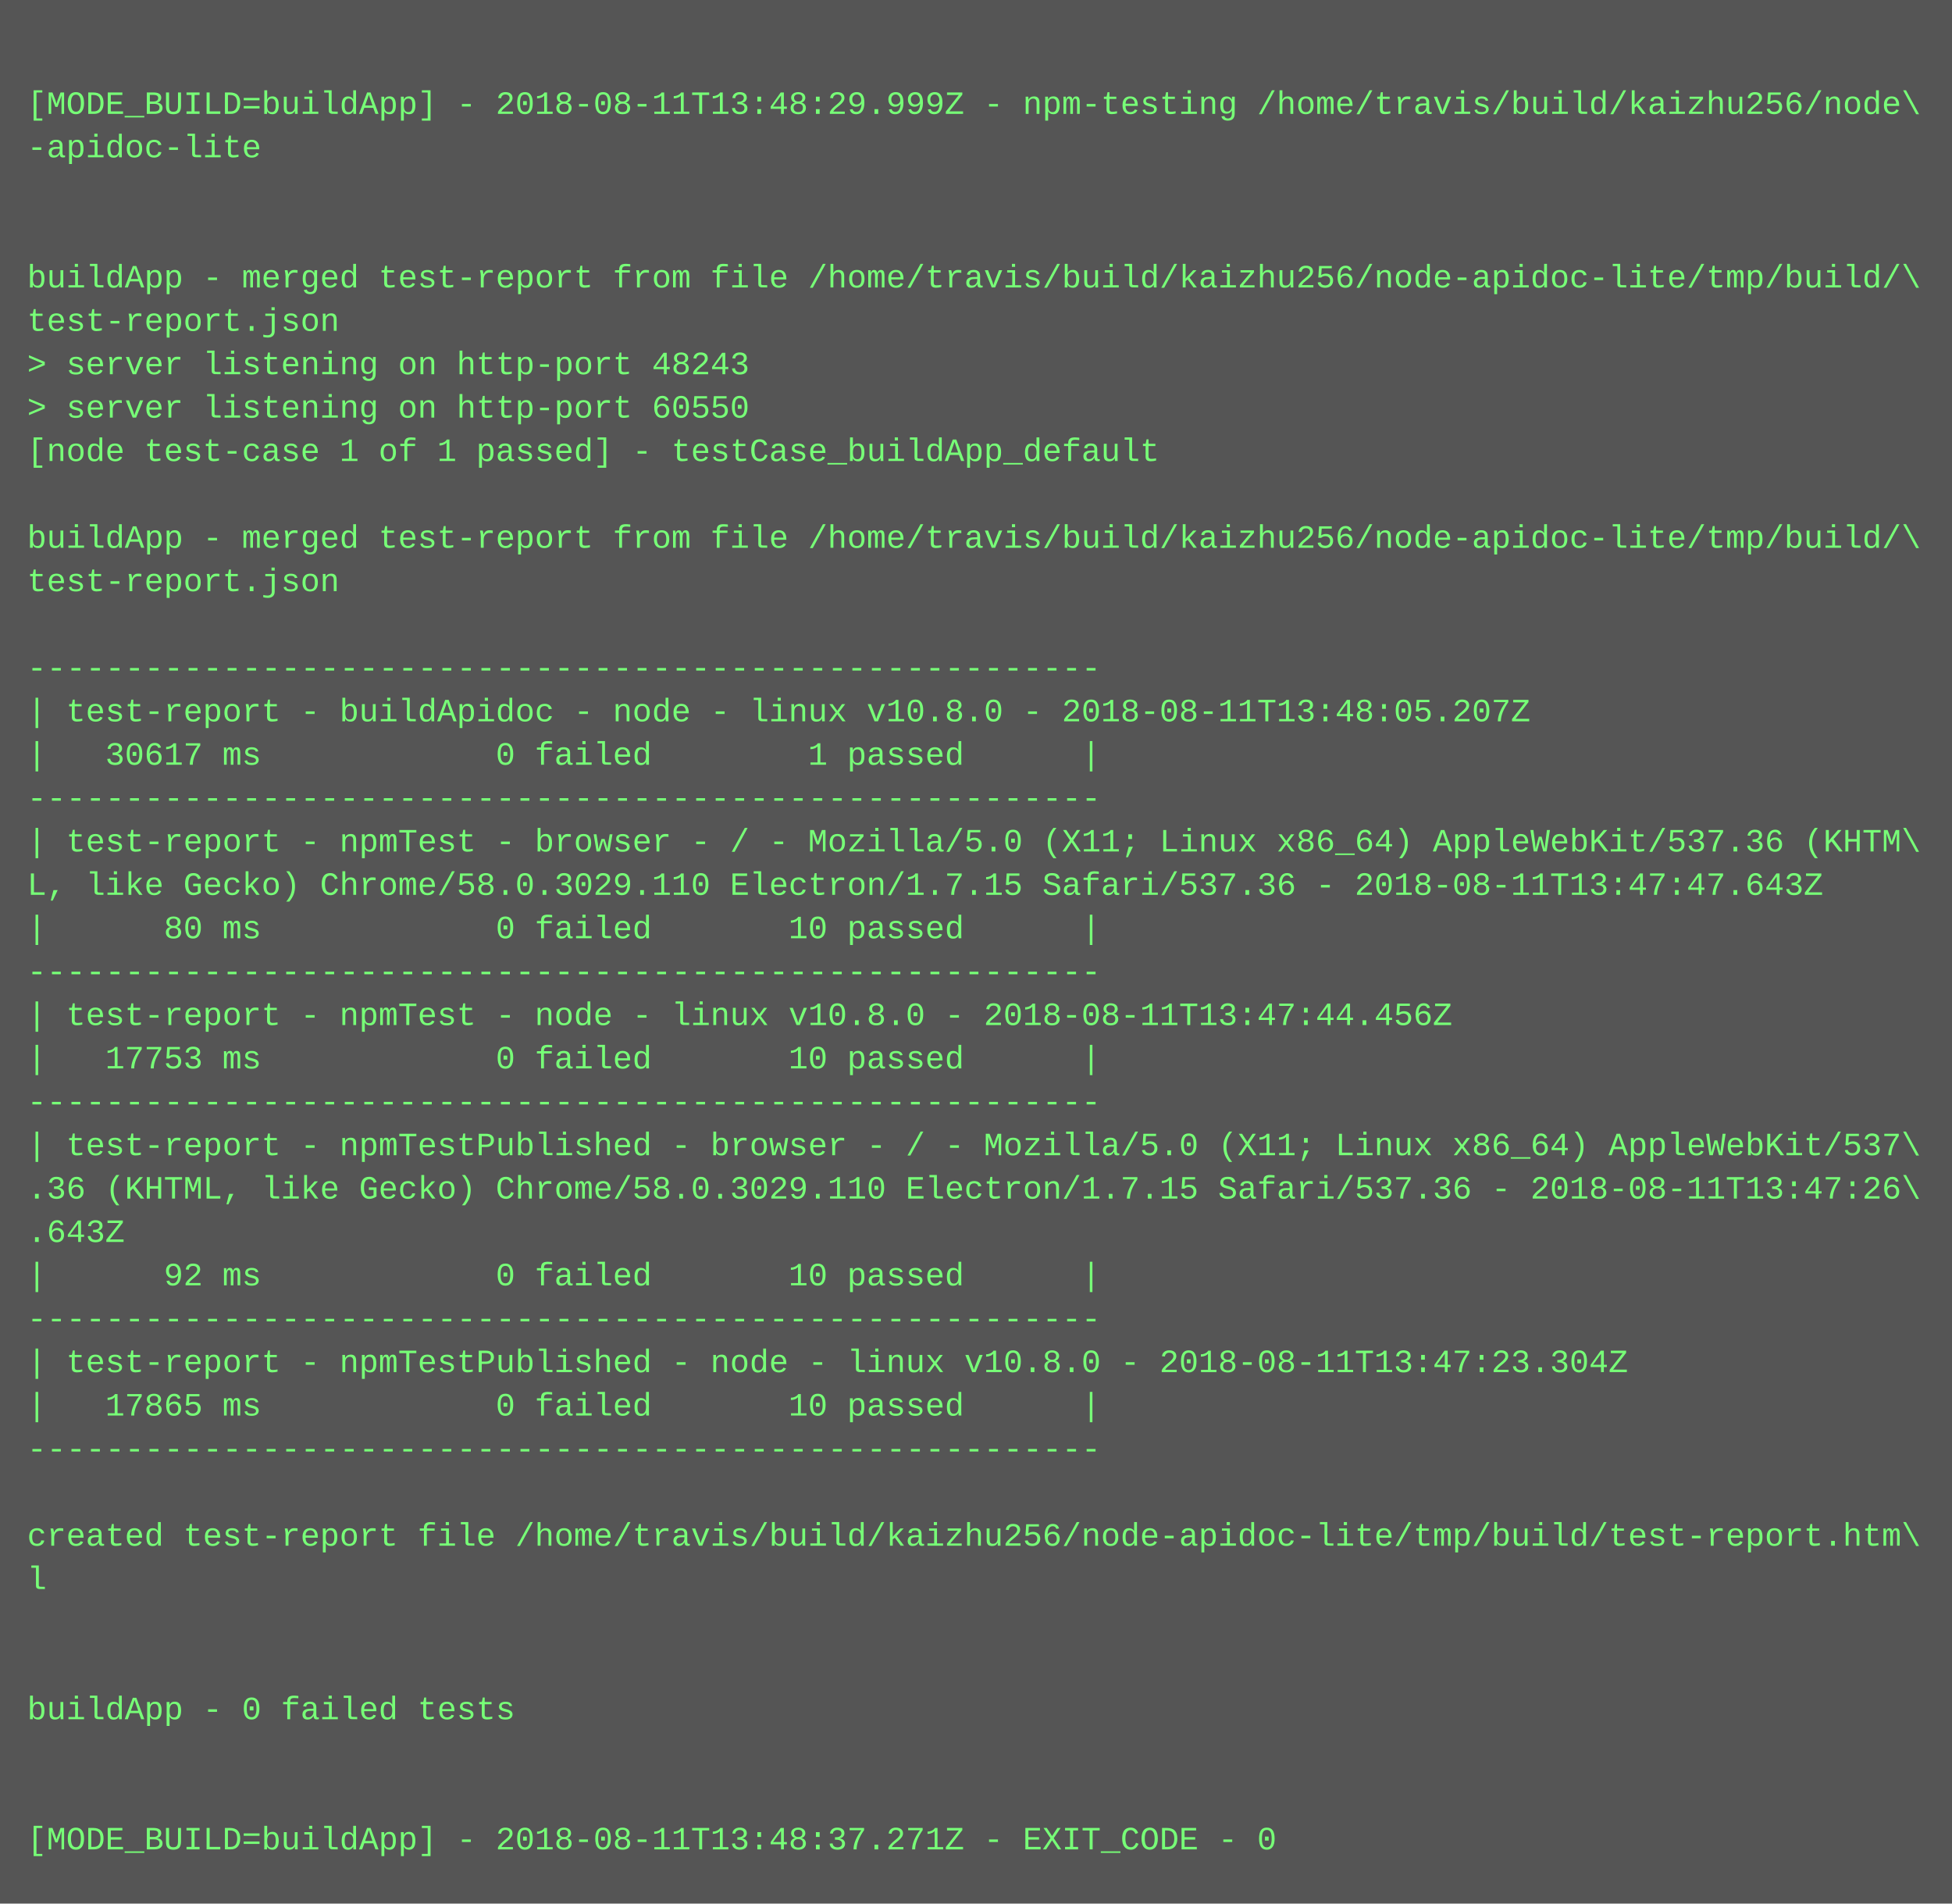
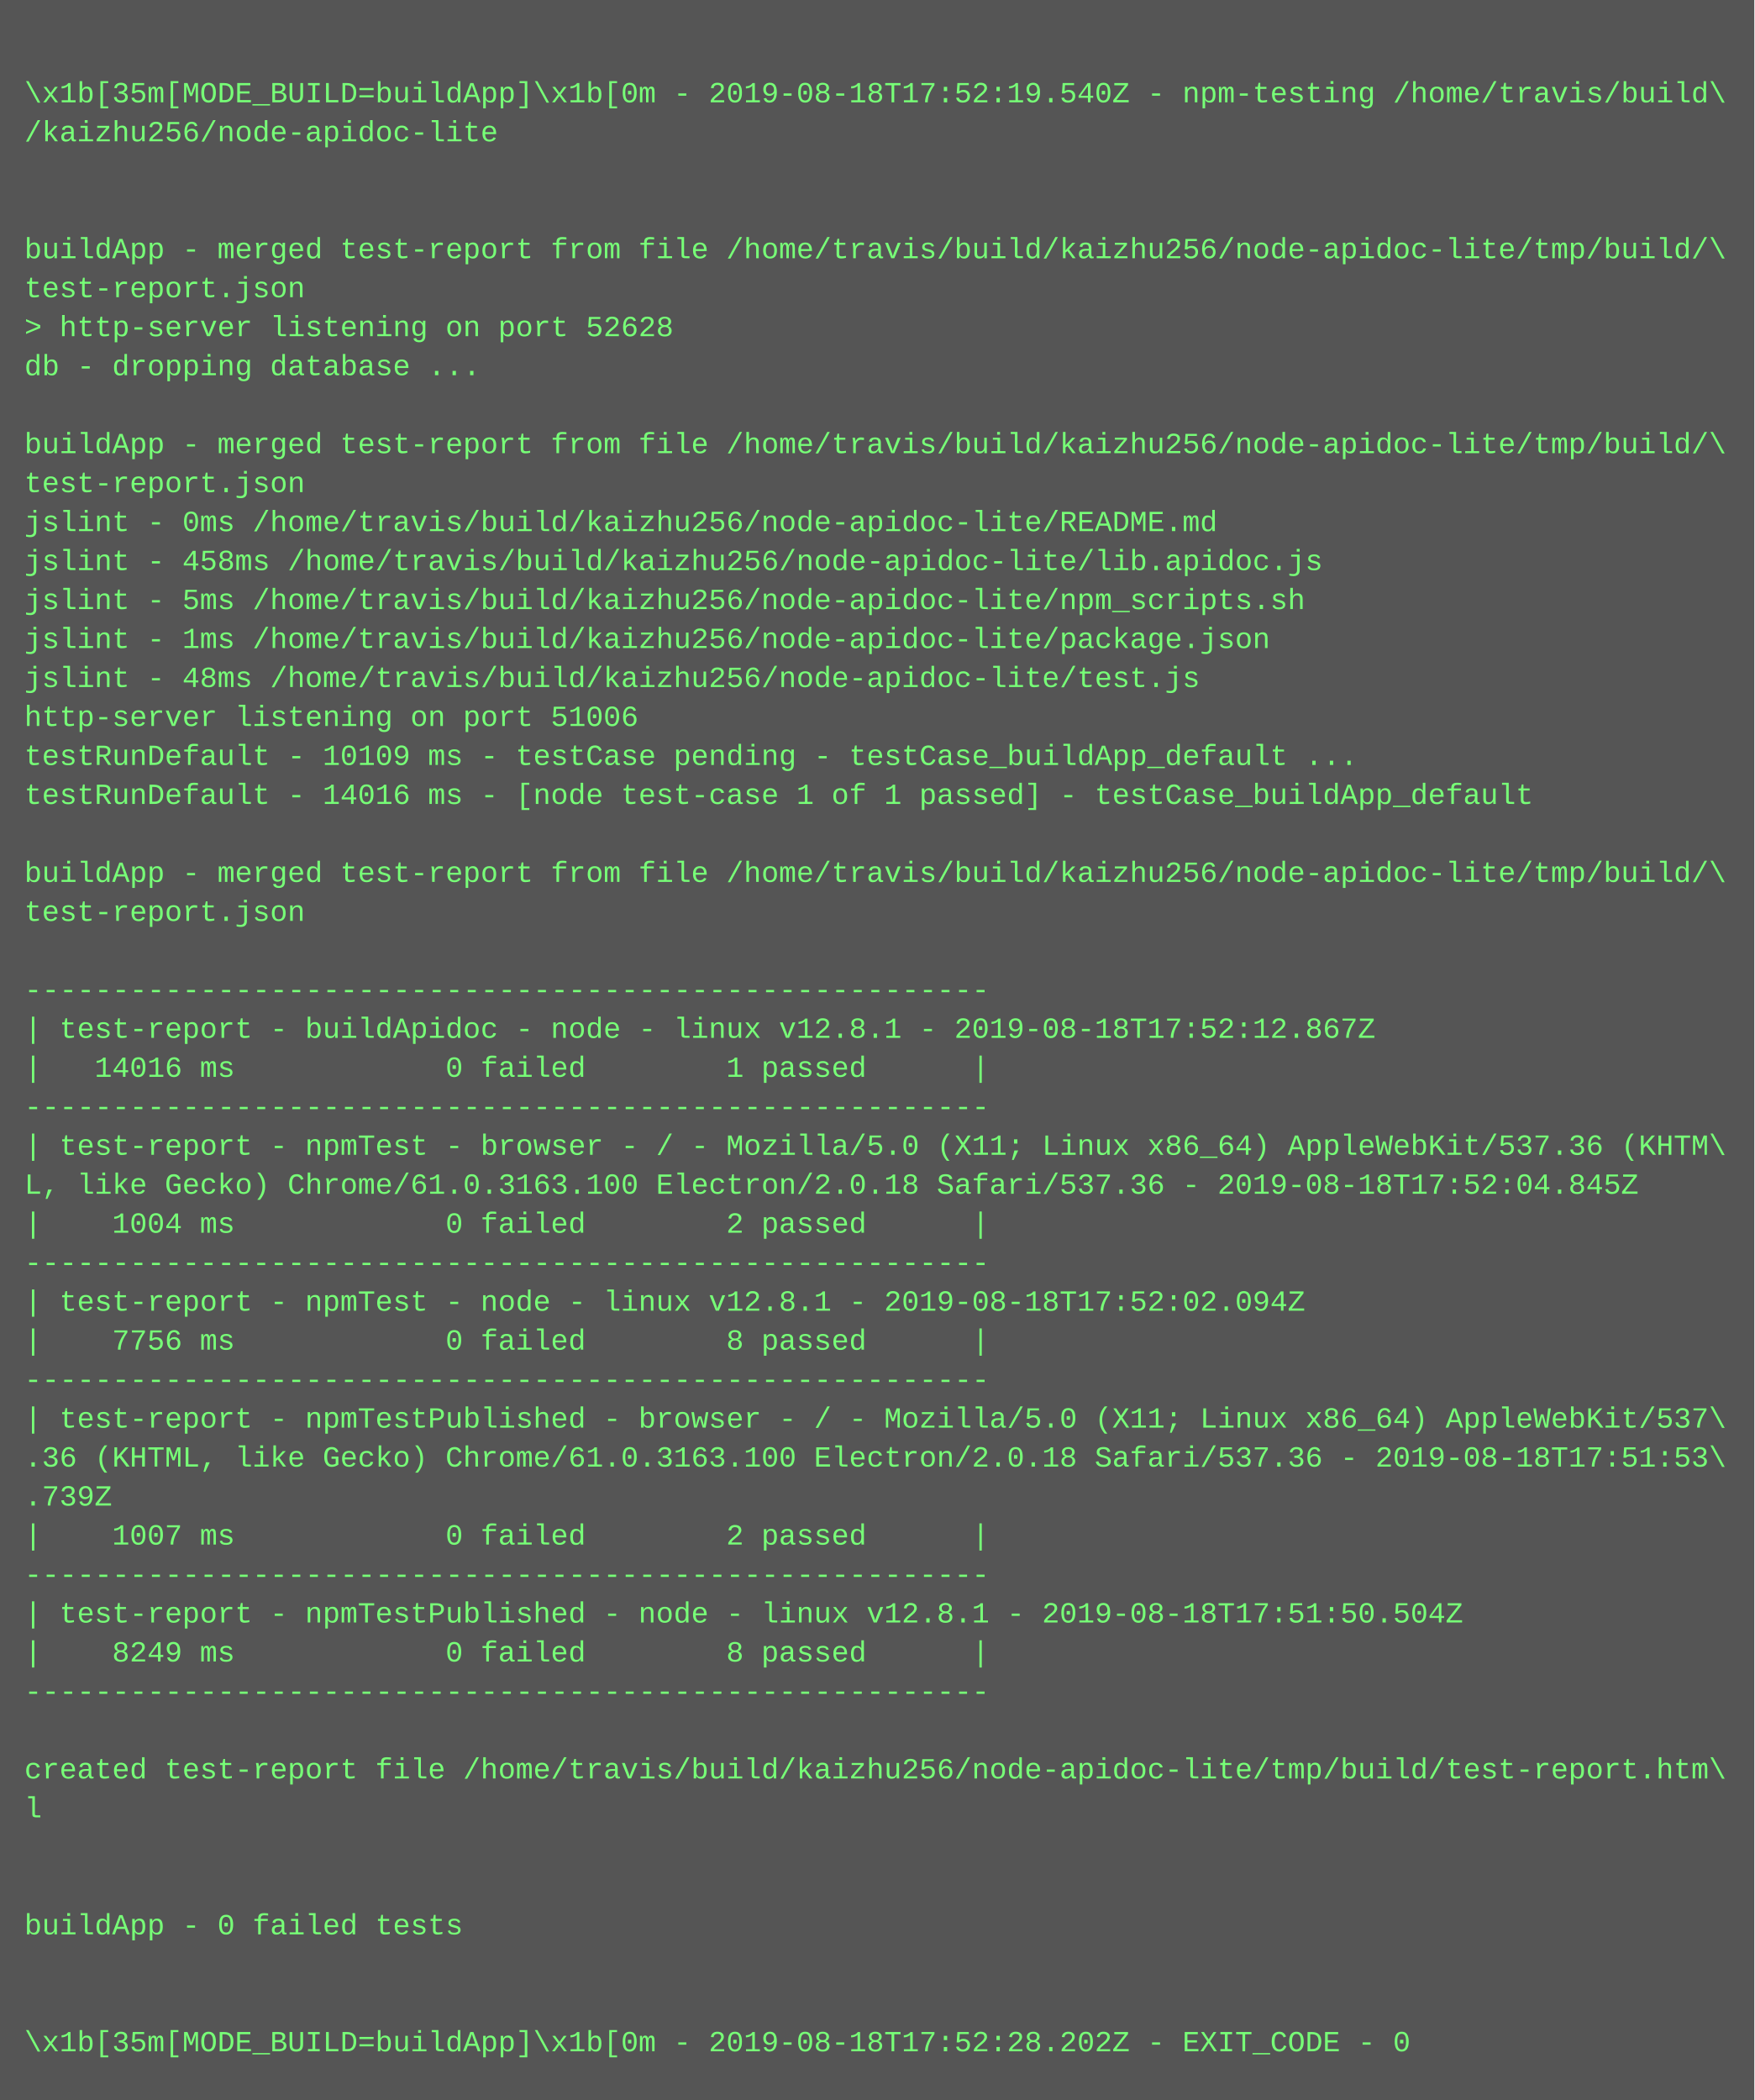
- <svg xmlns="http://www.w3.org/2000/svg" height="702" width="720">
-   <rect height="702" fill="#555" width="720" />
+ <svg xmlns="http://www.w3.org/2000/svg" height="862" width="720">
+   <rect height="862" fill="#555" width="720" />
  <text fill="#7f7" font-family="Courier New" font-size="12" xml:space="preserve">
    <tspan x="10" y="26" />
-     <tspan x="10" y="42">[MODE_BUILD=buildApp] - 2018-08-11T13:48:29.999Z - npm-testing /home/travis/build/kaizhu256/node\</tspan>
-     <tspan x="10" y="58">-apidoc-lite</tspan>
+     <tspan x="10" y="42">\x1b[35m[MODE_BUILD=buildApp]\x1b[0m - 2019-08-18T17:52:19.540Z - npm-testing /home/travis/build\</tspan>
+     <tspan x="10" y="58">/kaizhu256/node-apidoc-lite</tspan>
    <tspan x="10" y="74" />
    <tspan x="10" y="90" />
    <tspan x="10" y="106">buildApp - merged test-report from file /home/travis/build/kaizhu256/node-apidoc-lite/tmp/build/\</tspan>
    <tspan x="10" y="122">test-report.json</tspan>
-     <tspan x="10" y="138">&gt; server listening on http-port 48243</tspan>
-     <tspan x="10" y="154">&gt; server listening on http-port 60550</tspan>
-     <tspan x="10" y="170">[node test-case 1 of 1 passed] - testCase_buildApp_default</tspan>
-     <tspan x="10" y="186" />
-     <tspan x="10" y="202">buildApp - merged test-report from file /home/travis/build/kaizhu256/node-apidoc-lite/tmp/build/\</tspan>
-     <tspan x="10" y="218">test-report.json</tspan>
-     <tspan x="10" y="234" />
-     <tspan x="10" y="250">-------------------------------------------------------</tspan>
-     <tspan x="10" y="266">| test-report - buildApidoc - node - linux v10.8.0 - 2018-08-11T13:48:05.207Z</tspan>
-     <tspan x="10" y="282">|   30617 ms            0 failed        1 passed      |</tspan>
-     <tspan x="10" y="298">-------------------------------------------------------</tspan>
-     <tspan x="10" y="314">| test-report - npmTest - browser - / - Mozilla/5.0 (X11; Linux x86_64) AppleWebKit/537.36 (KHTM\</tspan>
-     <tspan x="10" y="330">L, like Gecko) Chrome/58.0.3029.110 Electron/1.7.15 Safari/537.36 - 2018-08-11T13:47:47.643Z</tspan>
-     <tspan x="10" y="346">|      80 ms            0 failed       10 passed      |</tspan>
-     <tspan x="10" y="362">-------------------------------------------------------</tspan>
-     <tspan x="10" y="378">| test-report - npmTest - node - linux v10.8.0 - 2018-08-11T13:47:44.456Z</tspan>
-     <tspan x="10" y="394">|   17753 ms            0 failed       10 passed      |</tspan>
+     <tspan x="10" y="138">&gt; http-server listening on port 52628</tspan>
+     <tspan x="10" y="154">db - dropping database ...</tspan>
+     <tspan x="10" y="170" />
+     <tspan x="10" y="186">buildApp - merged test-report from file /home/travis/build/kaizhu256/node-apidoc-lite/tmp/build/\</tspan>
+     <tspan x="10" y="202">test-report.json</tspan>
+     <tspan x="10" y="218">jslint - 0ms /home/travis/build/kaizhu256/node-apidoc-lite/README.md</tspan>
+     <tspan x="10" y="234">jslint - 458ms /home/travis/build/kaizhu256/node-apidoc-lite/lib.apidoc.js</tspan>
+     <tspan x="10" y="250">jslint - 5ms /home/travis/build/kaizhu256/node-apidoc-lite/npm_scripts.sh</tspan>
+     <tspan x="10" y="266">jslint - 1ms /home/travis/build/kaizhu256/node-apidoc-lite/package.json</tspan>
+     <tspan x="10" y="282">jslint - 48ms /home/travis/build/kaizhu256/node-apidoc-lite/test.js</tspan>
+     <tspan x="10" y="298">http-server listening on port 51006</tspan>
+     <tspan x="10" y="314">testRunDefault - 10109 ms - testCase pending - testCase_buildApp_default ...</tspan>
+     <tspan x="10" y="330">testRunDefault - 14016 ms - [node test-case 1 of 1 passed] - testCase_buildApp_default</tspan>
+     <tspan x="10" y="346" />
+     <tspan x="10" y="362">buildApp - merged test-report from file /home/travis/build/kaizhu256/node-apidoc-lite/tmp/build/\</tspan>
+     <tspan x="10" y="378">test-report.json</tspan>
+     <tspan x="10" y="394" />
    <tspan x="10" y="410">-------------------------------------------------------</tspan>
-     <tspan x="10" y="426">| test-report - npmTestPublished - browser - / - Mozilla/5.0 (X11; Linux x86_64) AppleWebKit/537\</tspan>
-     <tspan x="10" y="442">.36 (KHTML, like Gecko) Chrome/58.0.3029.110 Electron/1.7.15 Safari/537.36 - 2018-08-11T13:47:26\</tspan>
-     <tspan x="10" y="458">.643Z</tspan>
-     <tspan x="10" y="474">|      92 ms            0 failed       10 passed      |</tspan>
-     <tspan x="10" y="490">-------------------------------------------------------</tspan>
-     <tspan x="10" y="506">| test-report - npmTestPublished - node - linux v10.8.0 - 2018-08-11T13:47:23.304Z</tspan>
-     <tspan x="10" y="522">|   17865 ms            0 failed       10 passed      |</tspan>
-     <tspan x="10" y="538">-------------------------------------------------------</tspan>
-     <tspan x="10" y="554" />
-     <tspan x="10" y="570">created test-report file /home/travis/build/kaizhu256/node-apidoc-lite/tmp/build/test-report.htm\</tspan>
-     <tspan x="10" y="586">l</tspan>
-     <tspan x="10" y="602" />
-     <tspan x="10" y="618" />
-     <tspan x="10" y="634">buildApp - 0 failed tests</tspan>
-     <tspan x="10" y="650" />
-     <tspan x="10" y="666" />
-     <tspan x="10" y="682">[MODE_BUILD=buildApp] - 2018-08-11T13:48:37.271Z - EXIT_CODE - 0</tspan>
+     <tspan x="10" y="426">| test-report - buildApidoc - node - linux v12.8.1 - 2019-08-18T17:52:12.867Z</tspan>
+     <tspan x="10" y="442">|   14016 ms            0 failed        1 passed      |</tspan>
+     <tspan x="10" y="458">-------------------------------------------------------</tspan>
+     <tspan x="10" y="474">| test-report - npmTest - browser - / - Mozilla/5.0 (X11; Linux x86_64) AppleWebKit/537.36 (KHTM\</tspan>
+     <tspan x="10" y="490">L, like Gecko) Chrome/61.0.3163.100 Electron/2.0.18 Safari/537.36 - 2019-08-18T17:52:04.845Z</tspan>
+     <tspan x="10" y="506">|    1004 ms            0 failed        2 passed      |</tspan>
+     <tspan x="10" y="522">-------------------------------------------------------</tspan>
+     <tspan x="10" y="538">| test-report - npmTest - node - linux v12.8.1 - 2019-08-18T17:52:02.094Z</tspan>
+     <tspan x="10" y="554">|    7756 ms            0 failed        8 passed      |</tspan>
+     <tspan x="10" y="570">-------------------------------------------------------</tspan>
+     <tspan x="10" y="586">| test-report - npmTestPublished - browser - / - Mozilla/5.0 (X11; Linux x86_64) AppleWebKit/537\</tspan>
+     <tspan x="10" y="602">.36 (KHTML, like Gecko) Chrome/61.0.3163.100 Electron/2.0.18 Safari/537.36 - 2019-08-18T17:51:53\</tspan>
+     <tspan x="10" y="618">.739Z</tspan>
+     <tspan x="10" y="634">|    1007 ms            0 failed        2 passed      |</tspan>
+     <tspan x="10" y="650">-------------------------------------------------------</tspan>
+     <tspan x="10" y="666">| test-report - npmTestPublished - node - linux v12.8.1 - 2019-08-18T17:51:50.504Z</tspan>
+     <tspan x="10" y="682">|    8249 ms            0 failed        8 passed      |</tspan>
+     <tspan x="10" y="698">-------------------------------------------------------</tspan>
+     <tspan x="10" y="714" />
+     <tspan x="10" y="730">created test-report file /home/travis/build/kaizhu256/node-apidoc-lite/tmp/build/test-report.htm\</tspan>
+     <tspan x="10" y="746">l</tspan>
+     <tspan x="10" y="762" />
+     <tspan x="10" y="778" />
+     <tspan x="10" y="794">buildApp - 0 failed tests</tspan>
+     <tspan x="10" y="810" />
+     <tspan x="10" y="826" />
+     <tspan x="10" y="842">\x1b[35m[MODE_BUILD=buildApp]\x1b[0m - 2019-08-18T17:52:28.202Z - EXIT_CODE - 0</tspan>
  </text>
</svg>
